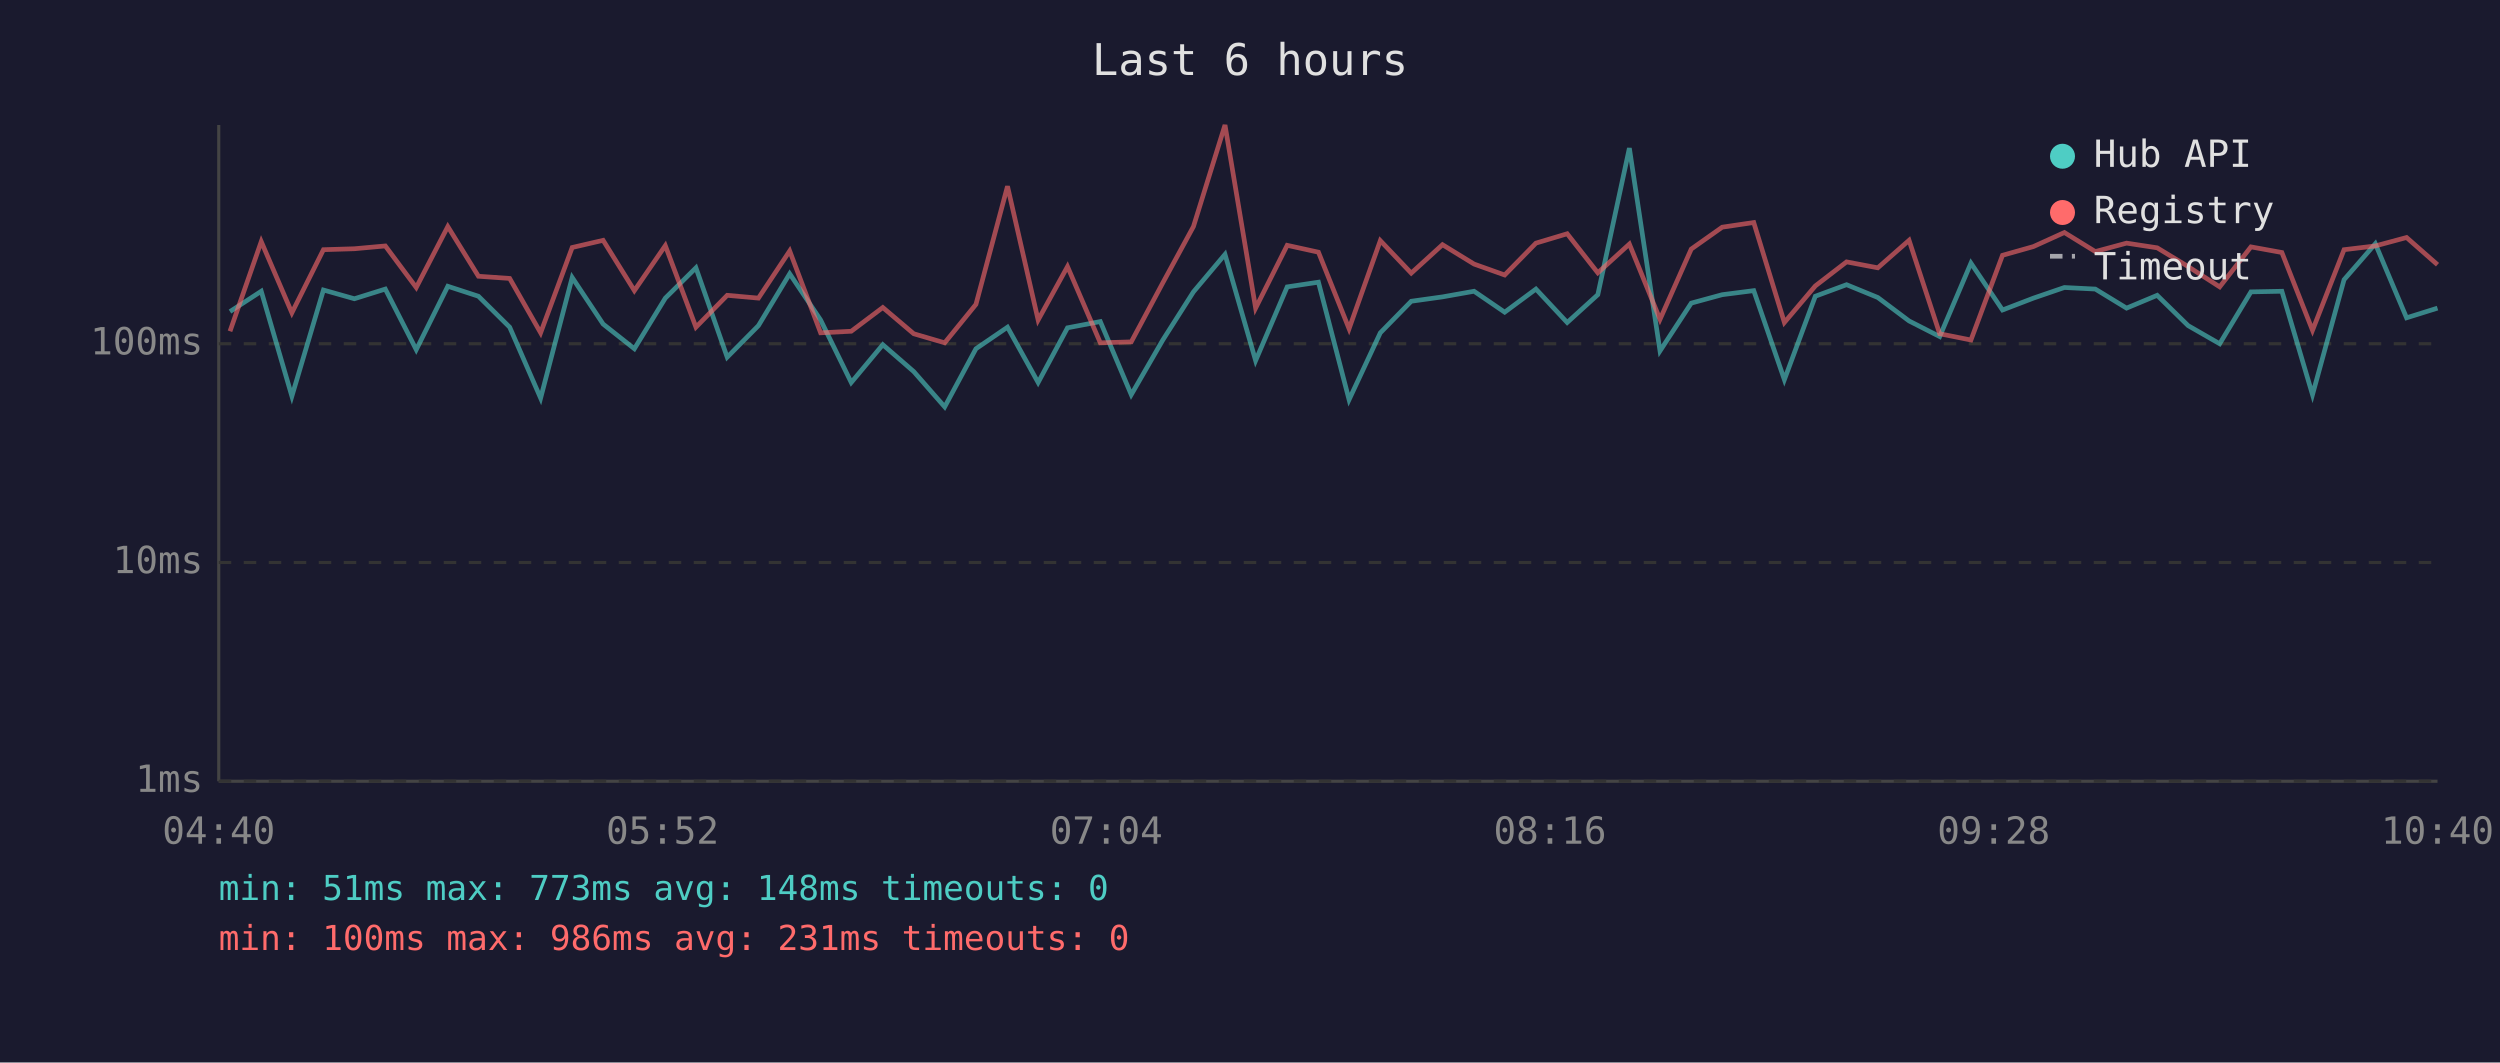
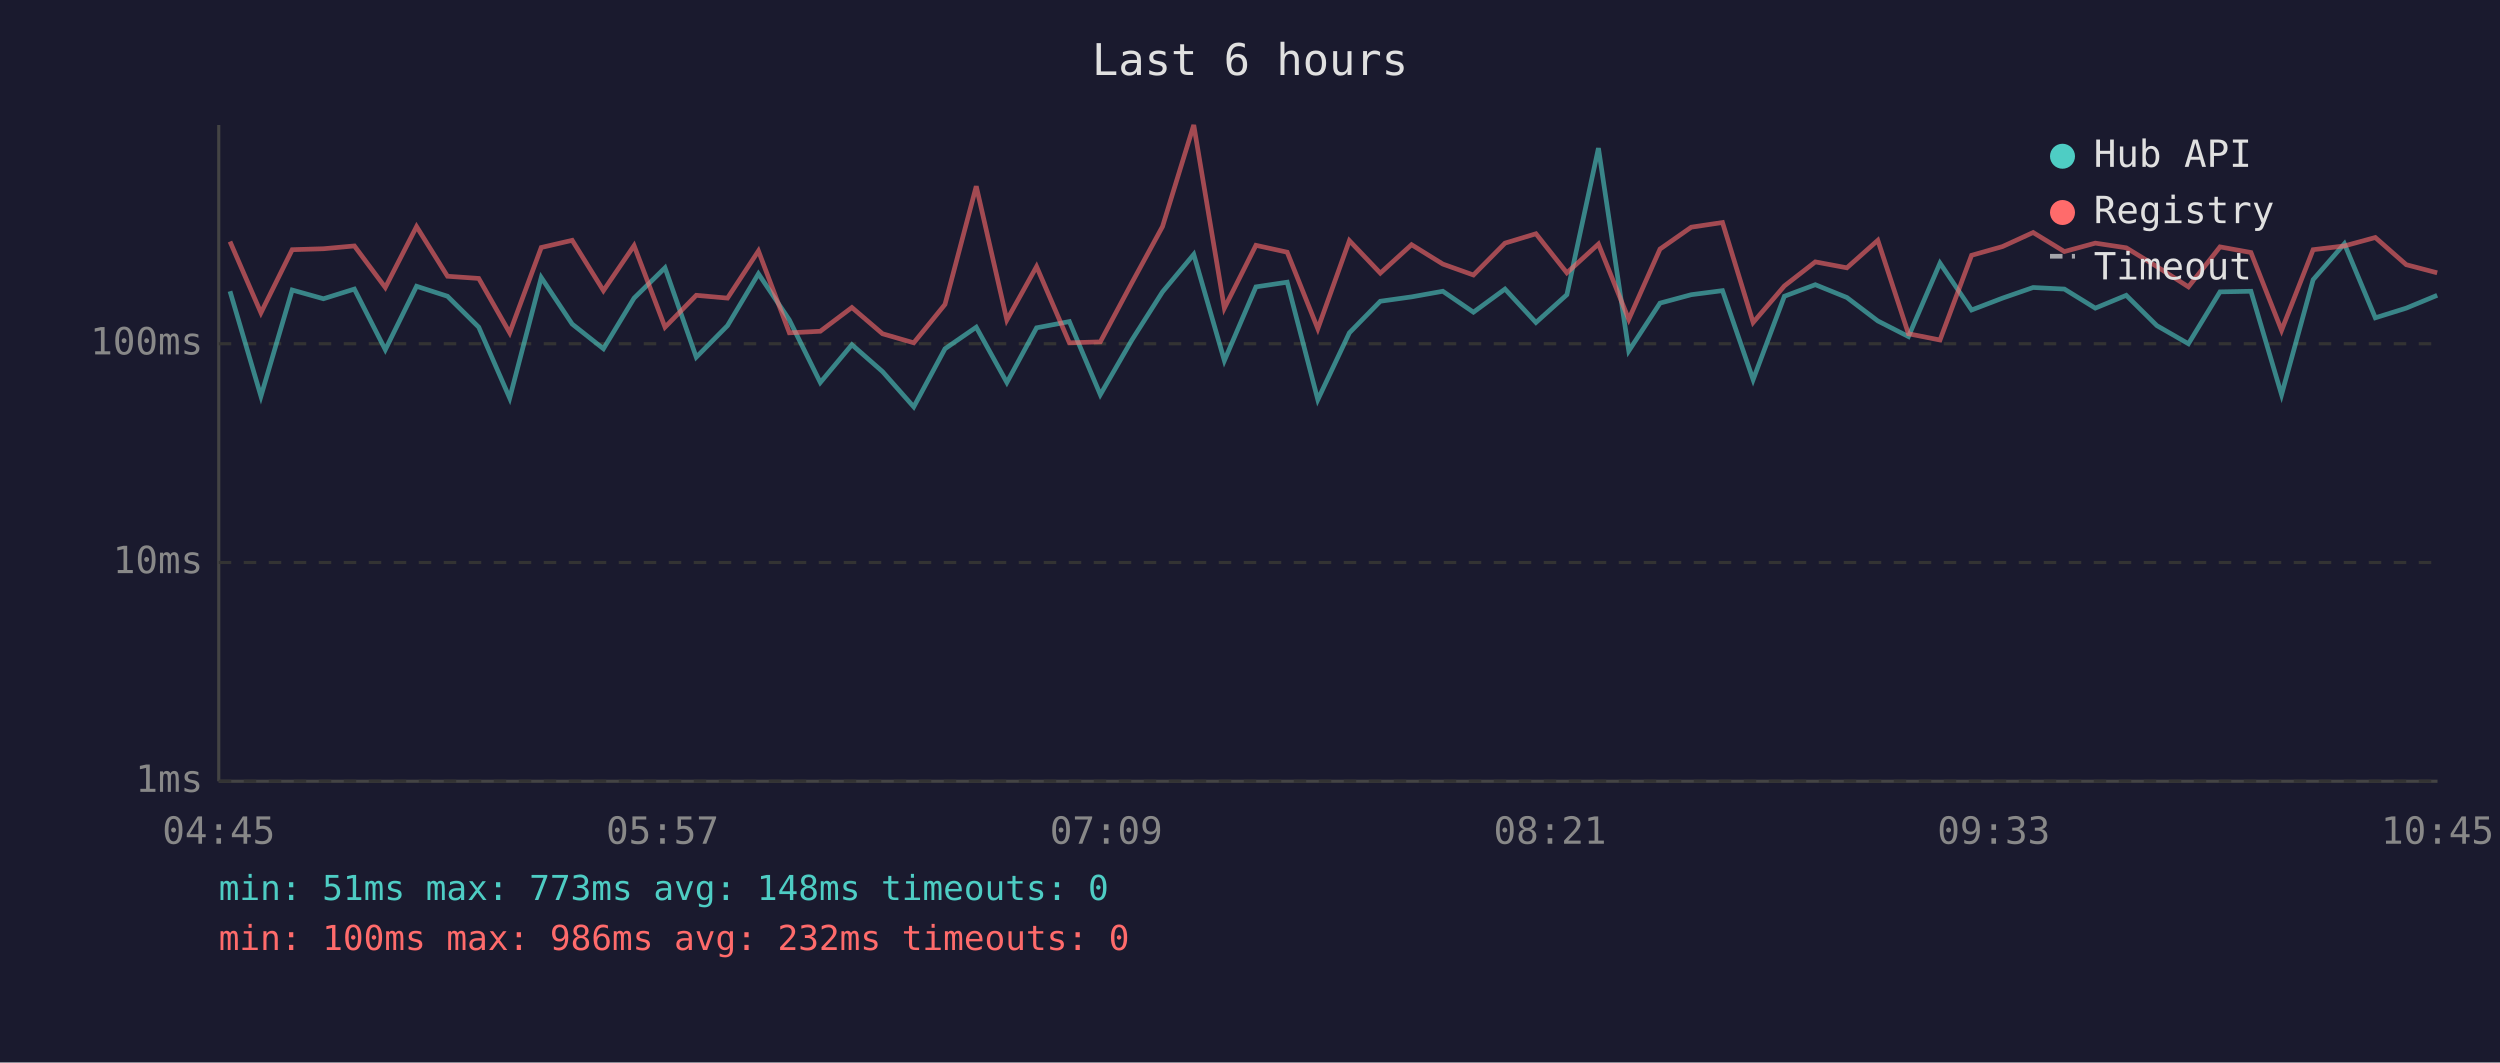
<svg xmlns="http://www.w3.org/2000/svg" viewBox="0 0 800 340" font-family="monospace" font-size="12">
  <rect width="800" height="340" fill="#1a1a2e" />
  <text x="400" y="24" fill="#e0e0e0" font-size="14" text-anchor="middle">Last 6 hours</text>
  <line x1="70" y1="40" x2="70" y2="250" stroke="#444" stroke-width="1" />
  <line x1="70" y1="250" x2="780" y2="250" stroke="#444" stroke-width="1" />
  <line x1="70" y1="250" x2="780" y2="250" stroke="#333" stroke-width="1" stroke-dasharray="4" />
  <text x="65" y="250" fill="#888" text-anchor="end" dominant-baseline="middle">1ms</text>
  <line x1="70" y1="180" x2="780" y2="180" stroke="#333" stroke-width="1" stroke-dasharray="4" />
  <text x="65" y="180" fill="#888" text-anchor="end" dominant-baseline="middle">10ms</text>
  <line x1="70" y1="110" x2="780" y2="110" stroke="#333" stroke-width="1" stroke-dasharray="4" />
  <text x="65" y="110" fill="#888" text-anchor="end" dominant-baseline="middle">100ms</text>
-   <text x="70" y="270" fill="#888" text-anchor="middle">04:40</text>
-   <text x="212" y="270" fill="#888" text-anchor="middle">05:52</text>
-   <text x="354" y="270" fill="#888" text-anchor="middle">07:04</text>
-   <text x="496" y="270" fill="#888" text-anchor="middle">08:16</text>
-   <text x="638" y="270" fill="#888" text-anchor="middle">09:28</text>
-   <text x="780" y="270" fill="#888" text-anchor="middle">10:40</text>
-   <polyline points="73.6,99.7 83.6,93.2 93.4,126.8 103.5,92.8 113.4,95.6 123.3,92.5 133.2,111.9 143.3,91.6 153.1,94.8 163.1,104.7 173.0,127.4 183.1,88.8 193.0,103.7 203.0,111.6 212.9,95.4 222.7,85.7 232.7,114.3 242.7,104.2 252.7,87.6 262.6,102.4 272.4,122.4 282.5,110.3 292.4,118.9 302.3,130.2 312.3,111.6 322.4,104.7 332.2,122.4 341.6,104.9 352.1,102.9 362.0,126.3 372.1,108.8 381.9,93.4 392.0,81.4 401.8,115.4 411.9,91.8 421.9,90.3 431.7,127.9 441.7,106.5 451.6,96.4 461.6,95.0 471.7,93.2 481.5,99.9 491.5,92.5 501.5,103.2 511.3,94.3 521.4,47.4 531.2,112.3 541.2,97.0 551.1,94.3 561.2,93.0 571.0,121.5 580.9,94.8 590.9,91.1 600.9,95.2 610.9,102.7 620.7,107.7 630.7,84.2 640.8,99.2 650.7,95.4 660.6,92.0 670.5,92.5 680.5,98.6 690.3,94.5 700.2,104.2 710.3,110.0 720.3,93.4 730.2,93.2 740.0,126.3 750.1,89.5 760.1,78.0 770.1,101.7 780.0,98.6" fill="none" stroke="#4ecdc4" stroke-width="1.5" opacity="0.6" />
-   <polyline points="73.6,106.0 83.6,77.3 93.4,100.1 103.5,79.9 113.4,79.6 123.3,78.7 133.2,92.0 143.3,72.5 153.1,88.4 163.1,89.1 173.0,106.5 183.1,79.2 193.0,76.9 203.0,93.0 212.9,78.6 222.7,104.7 232.7,94.5 242.7,95.4 252.7,80.3 262.6,106.5 272.4,106.0 282.5,98.4 292.4,106.8 302.3,109.7 312.3,97.4 322.4,59.6 332.2,102.4 341.6,85.3 352.1,109.7 362.0,109.4 372.1,90.5 381.9,72.5 392.0,40.0 401.8,98.6 411.9,78.5 421.9,80.7 431.7,105.2 441.7,77.0 451.6,87.4 461.6,78.3 471.7,84.5 481.5,88.0 491.5,77.8 501.5,74.8 511.3,87.3 521.4,78.1 531.2,102.2 541.2,79.7 551.1,72.7 561.2,71.2 571.0,103.2 580.9,91.5 590.9,83.8 600.9,85.7 610.9,76.9 620.7,106.8 630.7,108.8 640.8,81.7 650.7,78.9 660.6,74.4 670.5,80.5 680.5,77.8 690.3,79.3 700.2,85.3 710.3,91.8 720.3,79.0 730.2,80.8 740.0,105.7 750.1,79.9 760.1,78.7 770.1,76.0 780.0,84.7" fill="none" stroke="#ff6b6b" stroke-width="1.5" opacity="0.6" />
+   <text x="70" y="270" fill="#888" text-anchor="middle">04:45</text>
+   <text x="212" y="270" fill="#888" text-anchor="middle">05:57</text>
+   <text x="354" y="270" fill="#888" text-anchor="middle">07:09</text>
+   <text x="496" y="270" fill="#888" text-anchor="middle">08:21</text>
+   <text x="638" y="270" fill="#888" text-anchor="middle">09:33</text>
+   <text x="780" y="270" fill="#888" text-anchor="middle">10:45</text>
+   <polyline points="73.6,93.2 83.5,126.8 93.5,92.8 103.5,95.6 113.4,92.5 123.3,111.9 133.3,91.6 143.2,94.8 153.2,104.7 163.1,127.4 173.2,88.8 183.1,103.7 193.1,111.6 202.9,95.4 212.8,85.7 222.8,114.3 232.8,104.2 242.7,87.6 252.6,102.4 262.5,122.4 272.6,110.3 282.4,118.9 292.4,130.2 302.4,111.6 312.4,104.7 322.2,122.4 331.7,104.9 342.2,102.9 352.1,126.3 362.2,108.8 372.0,93.4 382.0,81.4 391.8,115.4 401.9,91.8 411.9,90.3 421.7,127.9 431.8,106.5 441.7,96.4 451.7,95.0 461.7,93.2 471.5,99.9 481.6,92.5 491.5,103.2 501.4,94.3 511.5,47.4 521.2,112.3 531.2,97.0 541.2,94.3 551.2,93.0 561.0,121.5 571.0,94.8 580.9,91.1 591.0,95.2 600.9,102.7 610.7,107.7 620.8,84.2 630.9,99.2 640.8,95.4 650.6,92.0 660.6,92.5 670.5,98.6 680.4,94.5 690.2,104.2 700.3,110.0 710.4,93.4 720.3,93.2 730.1,126.3 740.2,89.5 750.2,78.0 760.1,101.7 770.0,98.6 779.9,94.5" fill="none" stroke="#4ecdc4" stroke-width="1.5" opacity="0.6" />
+   <polyline points="73.6,77.3 83.5,100.1 93.5,79.9 103.5,79.6 113.4,78.7 123.3,92.0 133.3,72.5 143.2,88.4 153.2,89.1 163.1,106.5 173.2,79.2 183.1,76.9 193.1,93.0 202.9,78.6 212.8,104.7 222.8,94.5 232.8,95.4 242.7,80.3 252.6,106.5 262.5,106.0 272.6,98.4 282.4,106.8 292.4,109.7 302.4,97.4 312.4,59.6 322.2,102.4 331.7,85.3 342.2,109.7 352.1,109.4 362.2,90.5 372.0,72.5 382.0,40.0 391.8,98.6 401.9,78.5 411.9,80.7 421.7,105.2 431.8,77.0 441.7,87.4 451.7,78.3 461.7,84.5 471.5,88.0 481.6,77.8 491.5,74.8 501.4,87.3 511.5,78.1 521.2,102.2 531.2,79.7 541.2,72.7 551.2,71.2 561.0,103.2 571.0,91.5 580.9,83.8 591.0,85.7 600.9,76.9 610.7,106.8 620.8,108.8 630.9,81.7 640.8,78.9 650.6,74.4 660.6,80.5 670.5,77.8 680.4,79.3 690.2,85.3 700.3,91.8 710.4,79.0 720.3,80.8 730.1,105.7 740.2,79.9 750.2,78.7 760.1,76.0 770.0,84.7 779.9,87.3" fill="none" stroke="#ff6b6b" stroke-width="1.5" opacity="0.6" />
  <circle cx="660" cy="50" r="4" fill="#4ecdc4" />
  <text x="670" y="50" fill="#e0e0e0" dominant-baseline="middle">Hub API</text>
  <circle cx="660" cy="68" r="4" fill="#ff6b6b" />
  <text x="670" y="68" fill="#e0e0e0" dominant-baseline="middle">Registry</text>
  <line x1="656" y1="82" x2="664" y2="82" stroke="#e0e0e0" stroke-width="1.5" stroke-dasharray="4,3" opacity="0.7" />
  <text x="670" y="86" fill="#e0e0e0" dominant-baseline="middle">Timeout</text>
  <text x="70" y="288" fill="#4ecdc4" font-size="11">min: 51ms  max: 773ms  avg: 148ms  timeouts: 0</text>
-   <text x="70" y="304" fill="#ff6b6b" font-size="11">min: 100ms  max: 986ms  avg: 231ms  timeouts: 0</text>
+   <text x="70" y="304" fill="#ff6b6b" font-size="11">min: 100ms  max: 986ms  avg: 232ms  timeouts: 0</text>
</svg>
